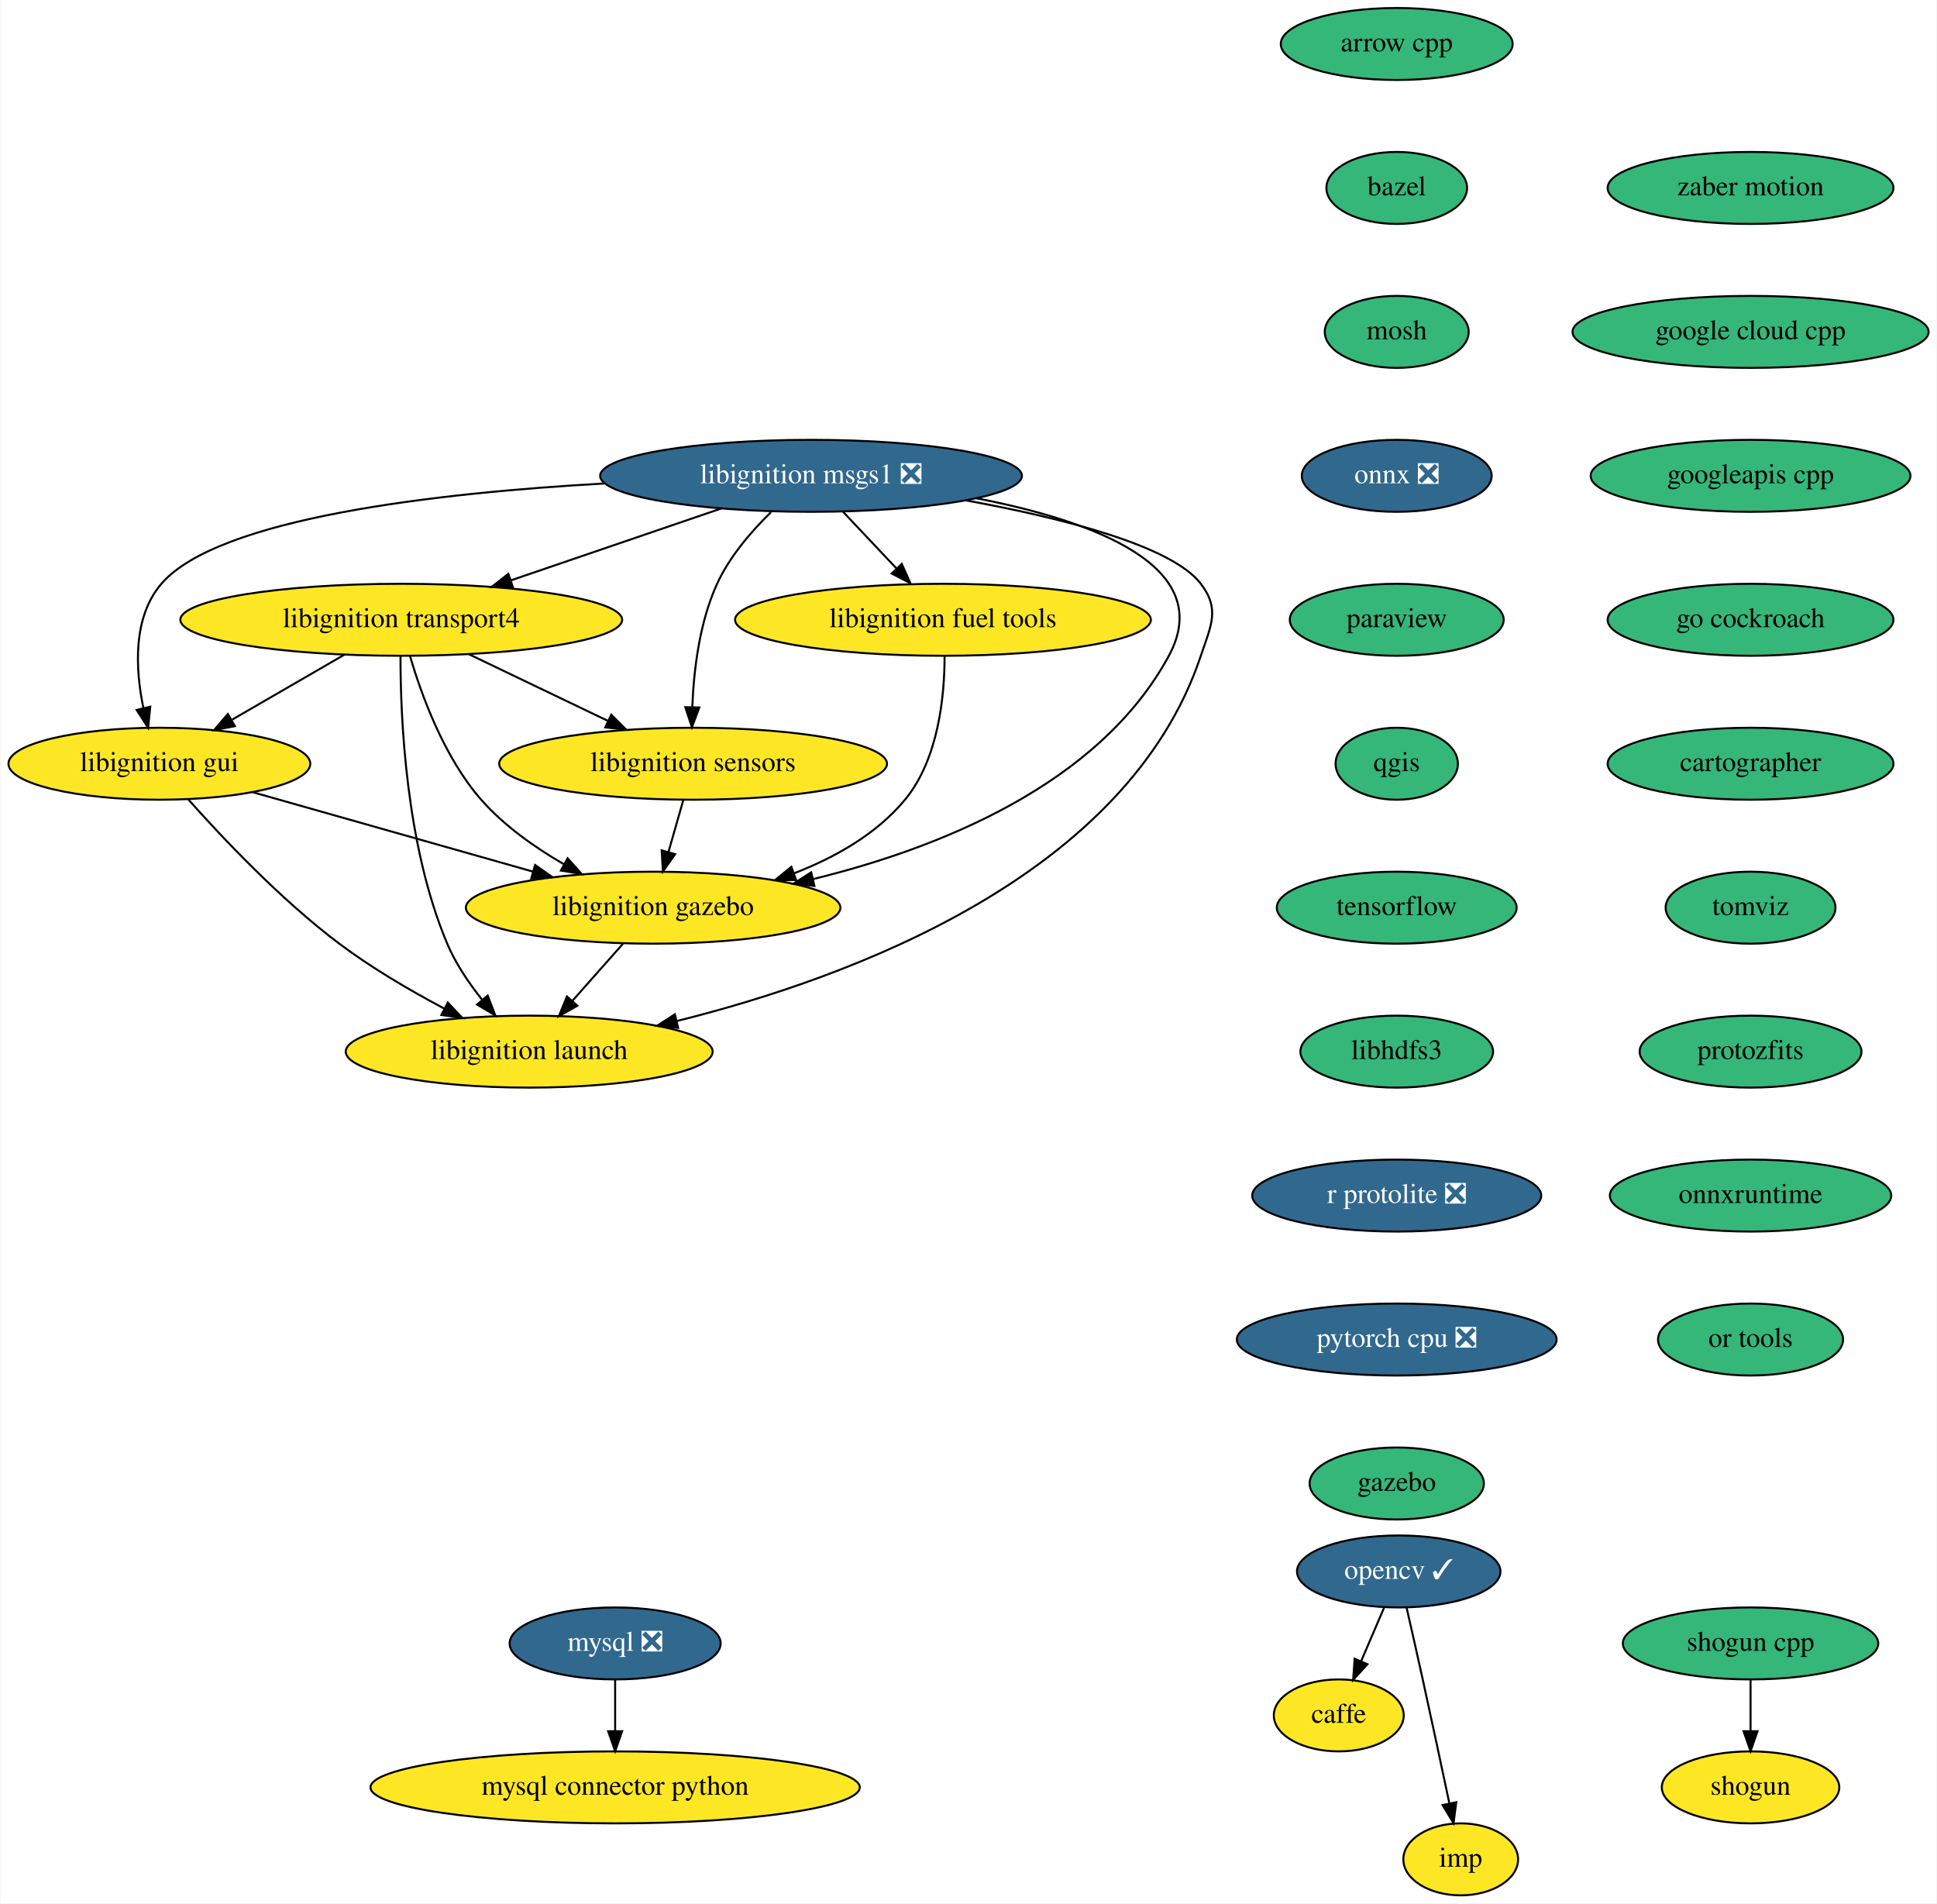
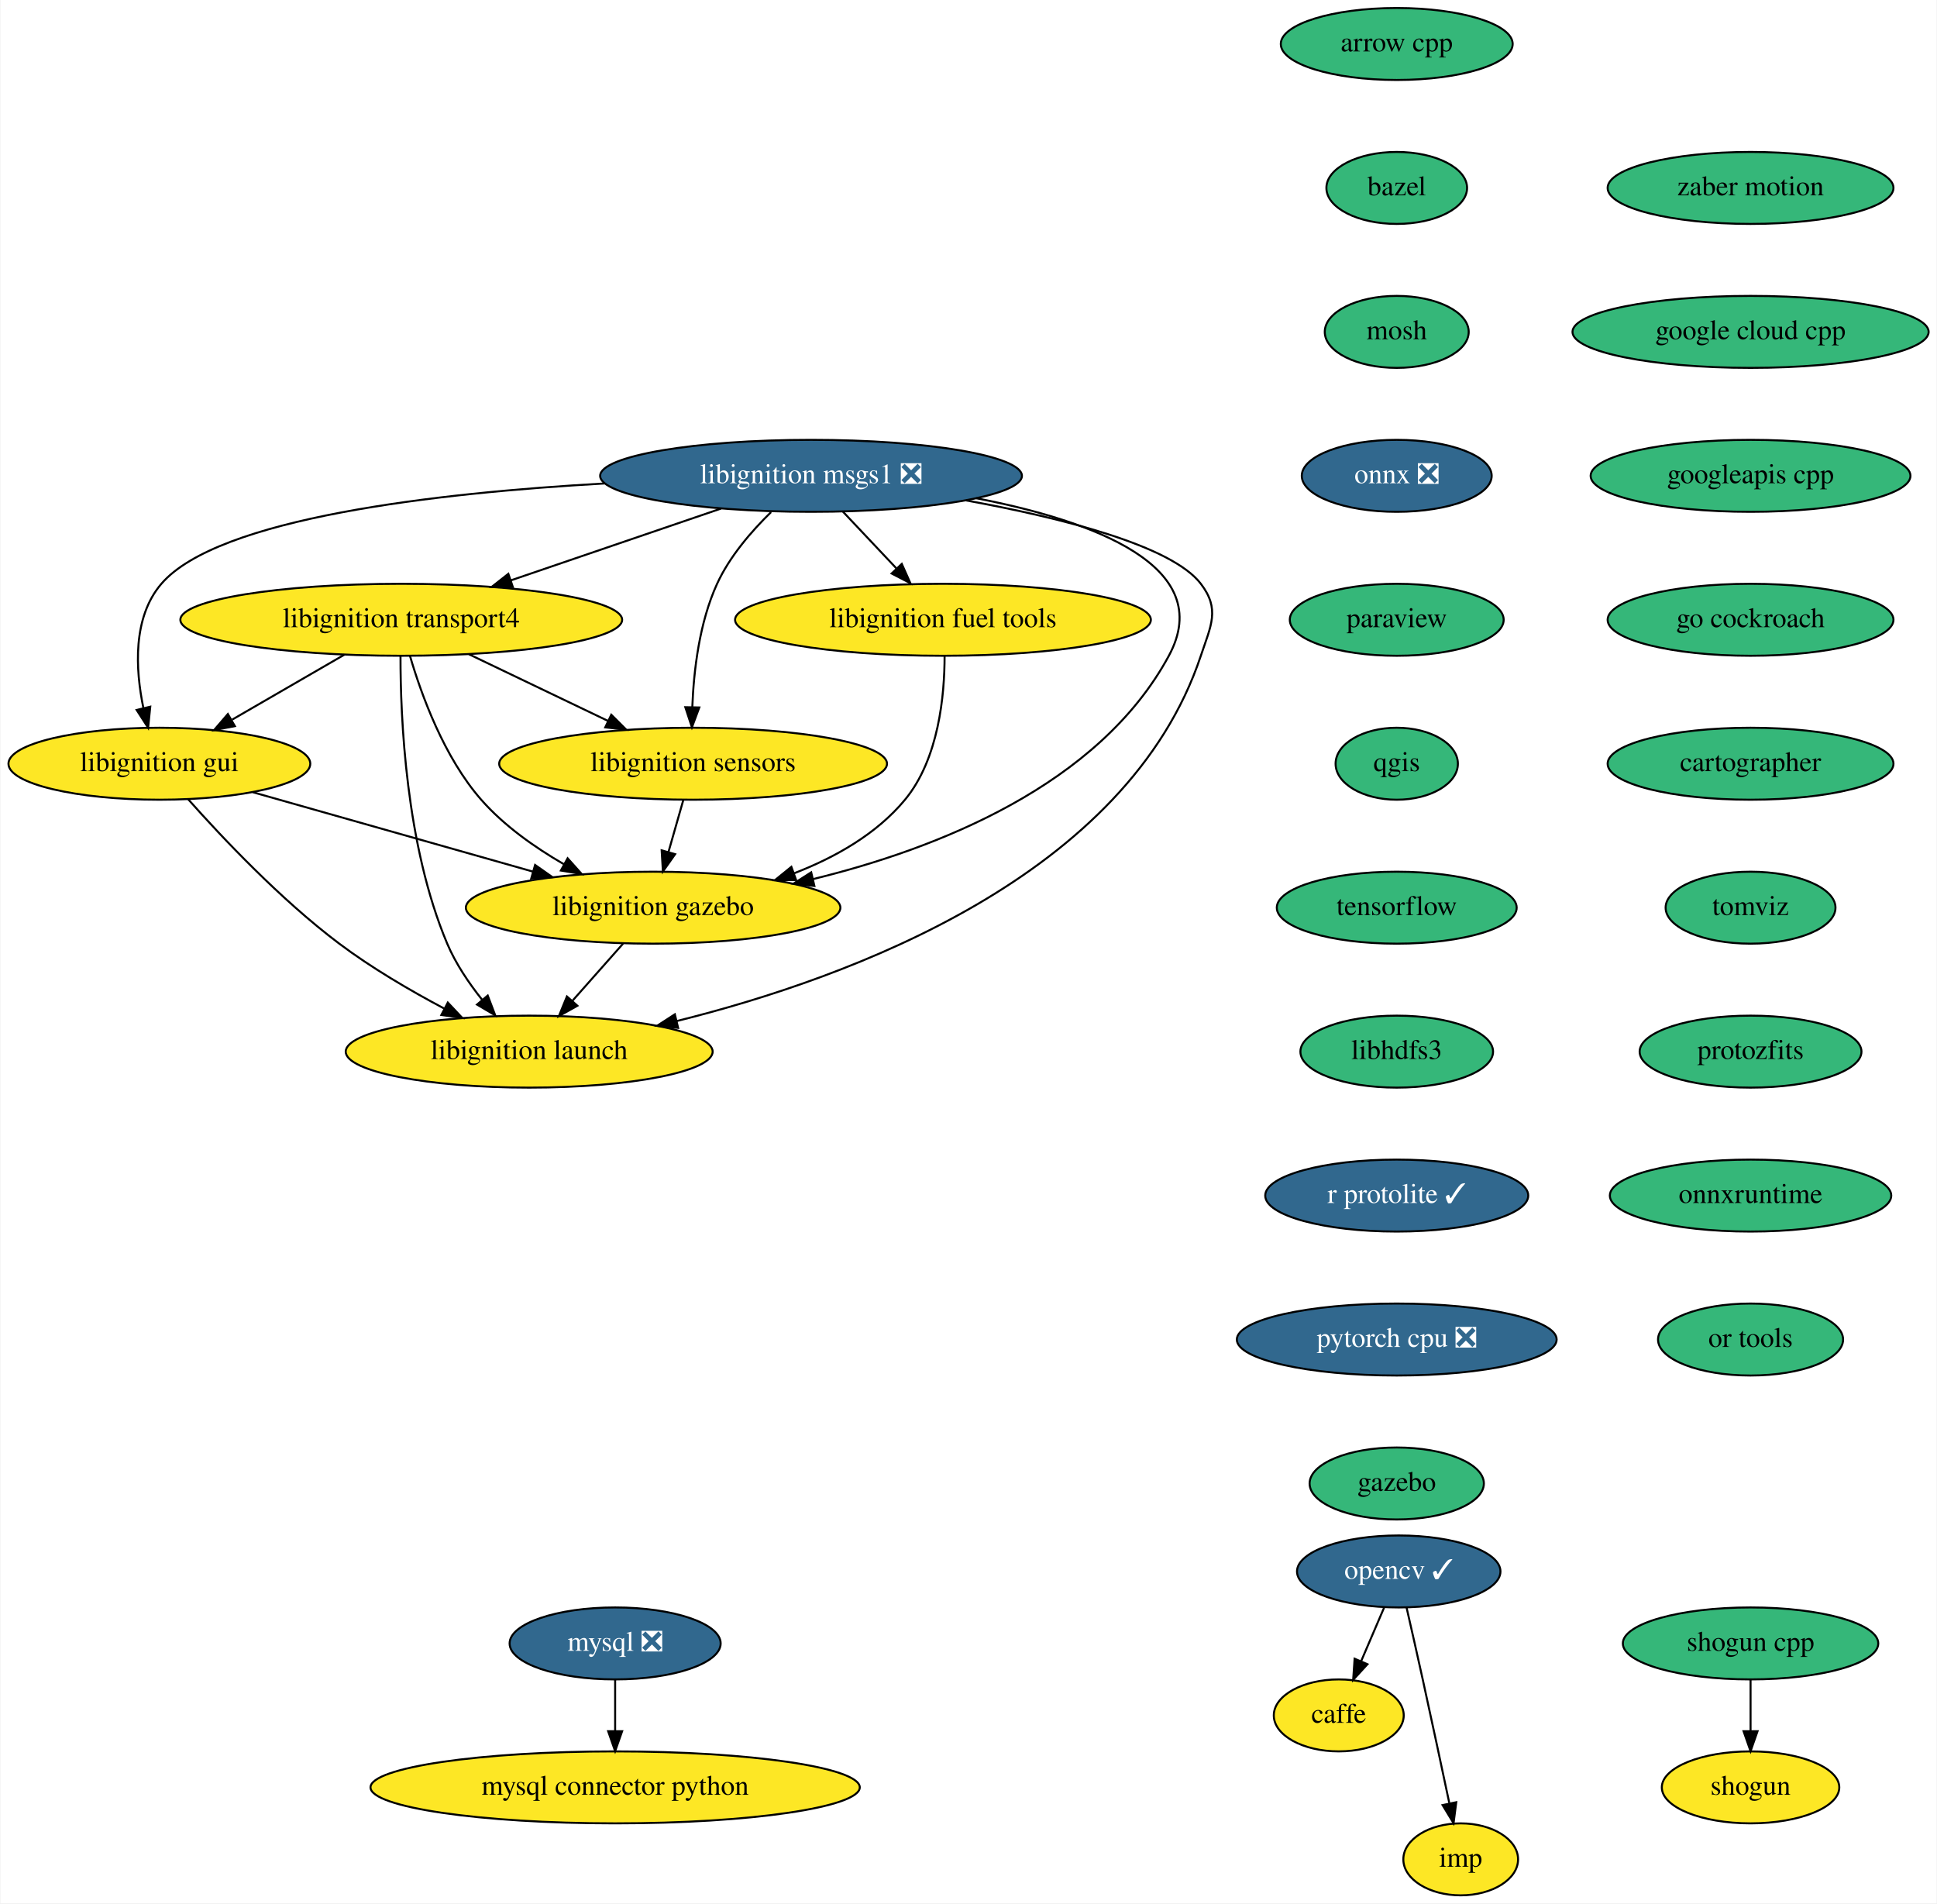
<svg xmlns="http://www.w3.org/2000/svg" xmlns:xlink="http://www.w3.org/1999/xlink" width="969pt" height="952pt" viewBox="0.00 0.00 968.54 952.00">
  <g id="graph0" class="graph" transform="scale(1 1) rotate(0) translate(4 948)">
    <polygon fill="white" stroke="transparent" points="-4,4 -4,-948 964.54,-948 964.54,4 -4,4" />
    <g id="node1" class="node">
      <g id="a_node1">
        <a xlink:href="https://github.com/conda-forge/arrow-cpp-feedstock" xlink:title="arrow cpp">
          <ellipse fill="#35b779" stroke="black" cx="694.5" cy="-926" rx="58" ry="18" />
          <text text-anchor="middle" x="694.5" y="-922.3" font-family="Times,serif" font-size="14.00">arrow cpp</text>
        </a>
      </g>
    </g>
    <g id="node2" class="node">
      <g id="a_node2">
        <a xlink:href="https://github.com/conda-forge/bazel-feedstock" xlink:title="bazel">
          <ellipse fill="#35b779" stroke="black" cx="694.5" cy="-854" rx="35.19" ry="18" />
          <text text-anchor="middle" x="694.5" y="-850.3" font-family="Times,serif" font-size="14.00">bazel</text>
        </a>
      </g>
    </g>
    <g id="node3" class="node">
      <g id="a_node3">
        <a xlink:href="https://github.com/conda-forge/mosh-feedstock" xlink:title="mosh">
          <ellipse fill="#35b779" stroke="black" cx="694.5" cy="-782" rx="36" ry="18" />
          <text text-anchor="middle" x="694.5" y="-778.3" font-family="Times,serif" font-size="14.00">mosh</text>
        </a>
      </g>
    </g>
    <g id="node5" class="node">
      <g id="a_node5">
        <a xlink:href="https://github.com/conda-forge/onnx-feedstock/pull/70" xlink:title="onnx ❎">
          <ellipse fill="#31688e" stroke="black" cx="694.5" cy="-710" rx="47.5" ry="18" />
          <text text-anchor="middle" x="694.5" y="-706.3" font-family="Times,serif" font-size="14.00" fill="white">onnx ❎</text>
        </a>
      </g>
    </g>
    <g id="node4" class="node">
      <g id="a_node4">
        <a xlink:href="https://github.com/conda-forge/caffe-feedstock" xlink:title="caffe">
          <ellipse fill="#fde725" stroke="black" cx="665.5" cy="-90" rx="32.5" ry="18" />
          <text text-anchor="middle" x="665.5" y="-86.3" font-family="Times,serif" font-size="14.00">caffe</text>
        </a>
      </g>
    </g>
    <g id="node8" class="node">
      <g id="a_node8">
        <a xlink:href="https://github.com/conda-forge/paraview-feedstock" xlink:title="paraview">
          <ellipse fill="#35b779" stroke="black" cx="694.5" cy="-638" rx="53.5" ry="18" />
          <text text-anchor="middle" x="694.5" y="-634.3" font-family="Times,serif" font-size="14.00">paraview</text>
        </a>
      </g>
    </g>
    <g id="node6" class="node">
      <g id="a_node6">
        <a xlink:href="https://github.com/conda-forge/mysql-feedstock/pull/58" xlink:title="mysql ❎">
          <ellipse fill="#31688e" stroke="black" cx="303.5" cy="-126" rx="52.79" ry="18" />
          <text text-anchor="middle" x="303.5" y="-122.3" font-family="Times,serif" font-size="14.00" fill="white">mysql ❎</text>
        </a>
      </g>
    </g>
    <g id="node7" class="node">
      <g id="a_node7">
        <a xlink:href="https://github.com/conda-forge/mysql-connector-python-feedstock" xlink:title="mysql connector python">
          <ellipse fill="#fde725" stroke="black" cx="303.5" cy="-54" rx="122.38" ry="18" />
          <text text-anchor="middle" x="303.5" y="-50.3" font-family="Times,serif" font-size="14.00">mysql connector python</text>
        </a>
      </g>
    </g>
    <g id="edge4" class="edge">
      <path fill="none" stroke="black" d="M303.5,-107.7C303.5,-99.98 303.5,-90.71 303.5,-82.11" />
      <polygon fill="black" stroke="black" points="307,-82.1 303.5,-72.1 300,-82.1 307,-82.1" />
    </g>
    <g id="node11" class="node">
      <g id="a_node11">
        <a xlink:href="https://github.com/conda-forge/qgis-feedstock" xlink:title="qgis">
          <ellipse fill="#35b779" stroke="black" cx="694.5" cy="-566" rx="30.59" ry="18" />
          <text text-anchor="middle" x="694.5" y="-562.3" font-family="Times,serif" font-size="14.00">qgis</text>
        </a>
      </g>
    </g>
    <g id="node9" class="node">
      <g id="a_node9">
        <a xlink:href="https://github.com/conda-forge/opencv-feedstock/pull/295" xlink:title="opencv ✓">
          <ellipse fill="#31688e" stroke="black" cx="695.5" cy="-162" rx="50.89" ry="18" />
          <text text-anchor="middle" x="695.5" y="-158.3" font-family="Times,serif" font-size="14.00" fill="white">opencv ✓</text>
        </a>
      </g>
    </g>
    <g id="edge6" class="edge">
      <path fill="none" stroke="black" d="M688.24,-144.05C684.77,-135.97 680.55,-126.12 676.69,-117.11" />
      <polygon fill="black" stroke="black" points="679.85,-115.6 672.7,-107.79 673.42,-118.36 679.85,-115.6" />
    </g>
    <g id="node10" class="node">
      <g id="a_node10">
        <a xlink:href="https://github.com/conda-forge/imp-feedstock" xlink:title="imp">
          <ellipse fill="#fde725" stroke="black" cx="726.5" cy="-18" rx="28.7" ry="18" />
          <text text-anchor="middle" x="726.5" y="-14.3" font-family="Times,serif" font-size="14.00">imp</text>
        </a>
      </g>
    </g>
    <g id="edge7" class="edge">
      <path fill="none" stroke="black" d="M699.44,-143.83C701.81,-133.46 704.87,-119.98 707.5,-108 712.05,-87.3 717.05,-63.85 720.78,-46.22" />
      <polygon fill="black" stroke="black" points="724.28,-46.58 722.92,-36.08 717.43,-45.14 724.28,-46.58" />
    </g>
    <g id="node12" class="node">
      <g id="a_node12">
        <a xlink:href="https://github.com/conda-forge/tensorflow-feedstock" xlink:title="tensorflow">
          <ellipse fill="#35b779" stroke="black" cx="694.5" cy="-494" rx="60" ry="18" />
          <text text-anchor="middle" x="694.5" y="-490.3" font-family="Times,serif" font-size="14.00">tensorflow</text>
        </a>
      </g>
    </g>
    <g id="node15" class="node">
      <g id="a_node15">
        <a xlink:href="https://github.com/conda-forge/libhdfs3-feedstock" xlink:title="libhdfs3">
          <ellipse fill="#35b779" stroke="black" cx="694.5" cy="-422" rx="48.19" ry="18" />
          <text text-anchor="middle" x="694.5" y="-418.3" font-family="Times,serif" font-size="14.00">libhdfs3</text>
        </a>
      </g>
    </g>
    <g id="node13" class="node">
      <g id="a_node13">
        <a xlink:href="https://github.com/conda-forge/shogun-feedstock" xlink:title="shogun">
          <ellipse fill="#fde725" stroke="black" cx="871.5" cy="-54" rx="44.39" ry="18" />
          <text text-anchor="middle" x="871.5" y="-50.3" font-family="Times,serif" font-size="14.00">shogun</text>
        </a>
      </g>
    </g>
    <g id="node14" class="node">
      <g id="a_node14">
        <a xlink:href="https://github.com/conda-forge/shogun-cpp-feedstock" xlink:title="shogun cpp">
          <ellipse fill="#35b779" stroke="black" cx="871.5" cy="-126" rx="63.89" ry="18" />
          <text text-anchor="middle" x="871.5" y="-122.3" font-family="Times,serif" font-size="14.00">shogun cpp</text>
        </a>
      </g>
    </g>
    <g id="edge10" class="edge">
      <path fill="none" stroke="black" d="M871.5,-107.7C871.5,-99.98 871.5,-90.71 871.5,-82.11" />
      <polygon fill="black" stroke="black" points="875,-82.1 871.5,-72.1 868,-82.1 875,-82.1" />
    </g>
    <g id="node16" class="node">
      <g id="a_node16">
-         <a xlink:href="https://github.com/conda-forge/r-protolite-feedstock/pull/21" xlink:title="r protolite ❎">
-           <ellipse fill="#31688e" stroke="black" cx="694.5" cy="-350" rx="72.29" ry="18" />
-           <text text-anchor="middle" x="694.5" y="-346.3" font-family="Times,serif" font-size="14.00" fill="white">r protolite ❎</text>
+         <a xlink:href="https://github.com/conda-forge/r-protolite-feedstock/pull/21" xlink:title="r protolite ✓">
+           <ellipse fill="#31688e" stroke="black" cx="694.5" cy="-350" rx="65.79" ry="18" />
+           <text text-anchor="middle" x="694.5" y="-346.3" font-family="Times,serif" font-size="14.00" fill="white">r protolite ✓</text>
        </a>
      </g>
    </g>
    <g id="node17" class="node">
      <g id="a_node17">
        <a xlink:href="https://github.com/conda-forge/pytorch-cpu-feedstock/pull/77" xlink:title="pytorch cpu ❎">
          <ellipse fill="#31688e" stroke="black" cx="694.5" cy="-278" rx="80" ry="18" />
          <text text-anchor="middle" x="694.5" y="-274.3" font-family="Times,serif" font-size="14.00" fill="white">pytorch cpu ❎</text>
        </a>
      </g>
    </g>
    <g id="node18" class="node">
      <g id="a_node18">
        <a xlink:href="https://github.com/conda-forge/gazebo-feedstock" xlink:title="gazebo">
          <ellipse fill="#35b779" stroke="black" cx="694.5" cy="-206" rx="43.59" ry="18" />
          <text text-anchor="middle" x="694.5" y="-202.3" font-family="Times,serif" font-size="14.00">gazebo</text>
        </a>
      </g>
    </g>
    <g id="node19" class="node">
      <g id="a_node19">
        <a xlink:href="https://github.com/conda-forge/libignition-transport4-feedstock" xlink:title="libignition transport4">
          <ellipse fill="#fde725" stroke="black" cx="196.5" cy="-638" rx="110.5" ry="18" />
          <text text-anchor="middle" x="196.5" y="-634.3" font-family="Times,serif" font-size="14.00">libignition transport4</text>
        </a>
      </g>
    </g>
    <g id="node20" class="node">
      <g id="a_node20">
        <a xlink:href="https://github.com/conda-forge/libignition-sensors-feedstock" xlink:title="libignition sensors">
          <ellipse fill="#fde725" stroke="black" cx="342.5" cy="-566" rx="97" ry="18" />
          <text text-anchor="middle" x="342.5" y="-562.3" font-family="Times,serif" font-size="14.00">libignition sensors</text>
        </a>
      </g>
    </g>
    <g id="edge15" class="edge">
      <path fill="none" stroke="black" d="M230.36,-620.76C251.07,-610.83 277.75,-598.04 299.89,-587.43" />
      <polygon fill="black" stroke="black" points="301.57,-590.51 309.07,-583.03 298.54,-584.19 301.57,-590.51" />
    </g>
    <g id="node21" class="node">
      <g id="a_node21">
        <a xlink:href="https://github.com/conda-forge/libignition-gui-feedstock" xlink:title="libignition gui">
          <ellipse fill="#fde725" stroke="black" cx="75.5" cy="-566" rx="75.5" ry="18" />
          <text text-anchor="middle" x="75.5" y="-562.3" font-family="Times,serif" font-size="14.00">libignition gui</text>
        </a>
      </g>
    </g>
    <g id="edge16" class="edge">
      <path fill="none" stroke="black" d="M168.13,-620.59C151.36,-610.88 129.94,-598.49 111.93,-588.07" />
      <polygon fill="black" stroke="black" points="113.27,-584.81 102.86,-582.83 109.76,-590.86 113.27,-584.81" />
    </g>
    <g id="node22" class="node">
      <g id="a_node22">
        <a xlink:href="https://github.com/conda-forge/libignition-gazebo-feedstock" xlink:title="libignition gazebo">
          <ellipse fill="#fde725" stroke="black" cx="322.5" cy="-494" rx="93.68" ry="18" />
          <text text-anchor="middle" x="322.5" y="-490.3" font-family="Times,serif" font-size="14.00">libignition gazebo</text>
        </a>
      </g>
    </g>
    <g id="edge17" class="edge">
      <path fill="none" stroke="black" d="M200.87,-619.92C206.5,-600.66 217.84,-569.26 236.5,-548 247.9,-535.01 263.27,-524.17 277.86,-515.74" />
      <polygon fill="black" stroke="black" points="279.73,-518.71 286.8,-510.81 276.35,-512.58 279.73,-518.71" />
    </g>
    <g id="node23" class="node">
      <g id="a_node23">
        <a xlink:href="https://github.com/conda-forge/libignition-launch-feedstock" xlink:title="libignition launch">
          <ellipse fill="#fde725" stroke="black" cx="260.5" cy="-422" rx="91.78" ry="18" />
          <text text-anchor="middle" x="260.5" y="-418.3" font-family="Times,serif" font-size="14.00">libignition launch</text>
        </a>
      </g>
    </g>
    <g id="edge18" class="edge">
      <path fill="none" stroke="black" d="M196.13,-619.79C196.08,-589.48 198.71,-525.15 219.5,-476 223.71,-466.04 230.28,-456.32 236.93,-447.98" />
      <polygon fill="black" stroke="black" points="239.76,-450.05 243.52,-440.15 234.4,-445.54 239.76,-450.05" />
    </g>
    <g id="edge19" class="edge">
      <path fill="none" stroke="black" d="M337.56,-547.7C335.33,-539.9 332.65,-530.51 330.17,-521.83" />
      <polygon fill="black" stroke="black" points="333.5,-520.76 327.39,-512.1 326.77,-522.68 333.5,-520.76" />
    </g>
    <g id="edge20" class="edge">
      <path fill="none" stroke="black" d="M122.25,-551.75C161.95,-540.5 219.19,-524.28 262.31,-512.06" />
      <polygon fill="black" stroke="black" points="263.45,-515.37 272.12,-509.28 261.54,-508.64 263.45,-515.37" />
    </g>
    <g id="edge21" class="edge">
      <path fill="none" stroke="black" d="M89.93,-548.2C106.8,-529.2 136.16,-498.04 165.5,-476 181.68,-463.84 200.96,-452.58 217.91,-443.59" />
      <polygon fill="black" stroke="black" points="219.79,-446.55 227.05,-438.84 216.56,-440.34 219.79,-446.55" />
    </g>
    <g id="edge22" class="edge">
      <path fill="none" stroke="black" d="M307.49,-476.05C299.88,-467.46 290.49,-456.86 282.11,-447.4" />
      <polygon fill="black" stroke="black" points="284.62,-444.95 275.37,-439.79 279.38,-449.6 284.62,-444.95" />
    </g>
    <g id="node24" class="node">
      <g id="a_node24">
        <a xlink:href="https://github.com/conda-forge/libignition-msgs1-feedstock/pull/63" xlink:title="libignition msgs1 ❎">
          <ellipse fill="#31688e" stroke="black" cx="401.5" cy="-710" rx="105.5" ry="18" />
          <text text-anchor="middle" x="401.5" y="-706.3" font-family="Times,serif" font-size="14.00" fill="white">libignition msgs1 ❎</text>
        </a>
      </g>
    </g>
    <g id="edge23" class="edge">
      <path fill="none" stroke="black" d="M356.51,-693.64C325.51,-683.05 284.13,-668.92 251.22,-657.68" />
      <polygon fill="black" stroke="black" points="252.33,-654.37 241.74,-654.45 250.07,-660.99 252.33,-654.37" />
    </g>
    <g id="edge24" class="edge">
      <path fill="none" stroke="black" d="M381.49,-691.85C371.72,-682.32 360.75,-669.64 354.5,-656 345.64,-636.66 342.81,-612.65 342.11,-594.45" />
      <polygon fill="black" stroke="black" points="345.6,-594.15 341.91,-584.22 338.6,-594.28 345.6,-594.15" />
    </g>
    <g id="edge25" class="edge">
      <path fill="none" stroke="black" d="M298.19,-706.18C214.09,-701.45 104.83,-688.94 76.5,-656 62.07,-639.22 63.47,-613.35 67.51,-593.82" />
      <polygon fill="black" stroke="black" points="70.94,-594.53 69.87,-583.99 64.13,-592.9 70.94,-594.53" />
    </g>
    <g id="edge26" class="edge">
      <path fill="none" stroke="black" d="M484.12,-698.8C541.93,-687.64 604.8,-664.96 580.5,-620 545.39,-555.06 464.37,-523.41 402.41,-508.28" />
      <polygon fill="black" stroke="black" points="403.18,-504.86 392.64,-505.99 401.58,-511.68 403.18,-504.86" />
    </g>
    <g id="edge27" class="edge">
      <path fill="none" stroke="black" d="M479.01,-697.71C526.88,-688.98 581.88,-675.13 596.5,-656 606.22,-643.29 601.56,-635.18 596.5,-620 559.85,-510.05 421.67,-459.02 334.33,-437.3" />
      <polygon fill="black" stroke="black" points="335.01,-433.87 324.47,-434.92 333.37,-440.67 335.01,-433.87" />
    </g>
    <g id="node25" class="node">
      <g id="a_node25">
        <a xlink:href="https://github.com/conda-forge/libignition-fuel-tools-feedstock" xlink:title="libignition fuel tools">
          <ellipse fill="#fde725" stroke="black" cx="467.5" cy="-638" rx="104" ry="18" />
          <text text-anchor="middle" x="467.5" y="-634.3" font-family="Times,serif" font-size="14.00">libignition fuel tools</text>
        </a>
      </g>
    </g>
    <g id="edge28" class="edge">
      <path fill="none" stroke="black" d="M417.48,-692.05C425.46,-683.58 435.28,-673.17 444.1,-663.82" />
      <polygon fill="black" stroke="black" points="446.9,-665.95 451.21,-656.28 441.81,-661.15 446.9,-665.95" />
    </g>
    <g id="edge29" class="edge">
      <path fill="none" stroke="black" d="M468.31,-619.93C468.32,-600.39 465.43,-568.45 448.5,-548 434.26,-530.8 413.47,-519.08 392.86,-511.14" />
      <polygon fill="black" stroke="black" points="394.03,-507.84 383.43,-507.76 391.66,-514.43 394.03,-507.84" />
    </g>
    <g id="node26" class="node">
      <g id="a_node26">
        <a xlink:href="https://github.com/conda-forge/zaber-motion-feedstock" xlink:title="zaber motion">
          <ellipse fill="#35b779" stroke="black" cx="871.5" cy="-854" rx="71.5" ry="18" />
          <text text-anchor="middle" x="871.5" y="-850.3" font-family="Times,serif" font-size="14.00">zaber motion</text>
        </a>
      </g>
    </g>
    <g id="node27" class="node">
      <g id="a_node27">
        <a xlink:href="https://github.com/conda-forge/google-cloud-cpp-feedstock" xlink:title="google cloud cpp">
          <ellipse fill="#35b779" stroke="black" cx="871.5" cy="-782" rx="89.08" ry="18" />
          <text text-anchor="middle" x="871.5" y="-778.3" font-family="Times,serif" font-size="14.00">google cloud cpp</text>
        </a>
      </g>
    </g>
    <g id="node28" class="node">
      <g id="a_node28">
        <a xlink:href="https://github.com/conda-forge/googleapis-cpp-feedstock" xlink:title="googleapis cpp">
          <ellipse fill="#35b779" stroke="black" cx="871.5" cy="-710" rx="80" ry="18" />
          <text text-anchor="middle" x="871.5" y="-706.3" font-family="Times,serif" font-size="14.00">googleapis cpp</text>
        </a>
      </g>
    </g>
    <g id="node29" class="node">
      <g id="a_node29">
        <a xlink:href="https://github.com/conda-forge/go-cockroach-feedstock" xlink:title="go cockroach">
          <ellipse fill="#35b779" stroke="black" cx="871.5" cy="-638" rx="71.5" ry="18" />
          <text text-anchor="middle" x="871.5" y="-634.3" font-family="Times,serif" font-size="14.00">go cockroach</text>
        </a>
      </g>
    </g>
    <g id="node30" class="node">
      <g id="a_node30">
        <a xlink:href="https://github.com/conda-forge/cartographer-feedstock" xlink:title="cartographer">
          <ellipse fill="#35b779" stroke="black" cx="871.5" cy="-566" rx="71.5" ry="18" />
          <text text-anchor="middle" x="871.5" y="-562.3" font-family="Times,serif" font-size="14.00">cartographer</text>
        </a>
      </g>
    </g>
    <g id="node31" class="node">
      <g id="a_node31">
        <a xlink:href="https://github.com/conda-forge/tomviz-feedstock" xlink:title="tomviz">
          <ellipse fill="#35b779" stroke="black" cx="871.5" cy="-494" rx="42.49" ry="18" />
          <text text-anchor="middle" x="871.5" y="-490.3" font-family="Times,serif" font-size="14.00">tomviz</text>
        </a>
      </g>
    </g>
    <g id="node32" class="node">
      <g id="a_node32">
        <a xlink:href="https://github.com/conda-forge/protozfits-feedstock" xlink:title="protozfits">
          <ellipse fill="#35b779" stroke="black" cx="871.5" cy="-422" rx="55.49" ry="18" />
          <text text-anchor="middle" x="871.5" y="-418.3" font-family="Times,serif" font-size="14.00">protozfits</text>
        </a>
      </g>
    </g>
    <g id="node33" class="node">
      <g id="a_node33">
        <a xlink:href="https://github.com/conda-forge/onnxruntime-feedstock" xlink:title="onnxruntime">
          <ellipse fill="#35b779" stroke="black" cx="871.5" cy="-350" rx="70.39" ry="18" />
          <text text-anchor="middle" x="871.5" y="-346.3" font-family="Times,serif" font-size="14.00">onnxruntime</text>
        </a>
      </g>
    </g>
    <g id="node34" class="node">
      <g id="a_node34">
        <a xlink:href="https://github.com/conda-forge/or-tools-feedstock" xlink:title="or tools">
          <ellipse fill="#35b779" stroke="black" cx="871.5" cy="-278" rx="46.29" ry="18" />
          <text text-anchor="middle" x="871.5" y="-274.3" font-family="Times,serif" font-size="14.00">or tools</text>
        </a>
      </g>
    </g>
  </g>
</svg>
